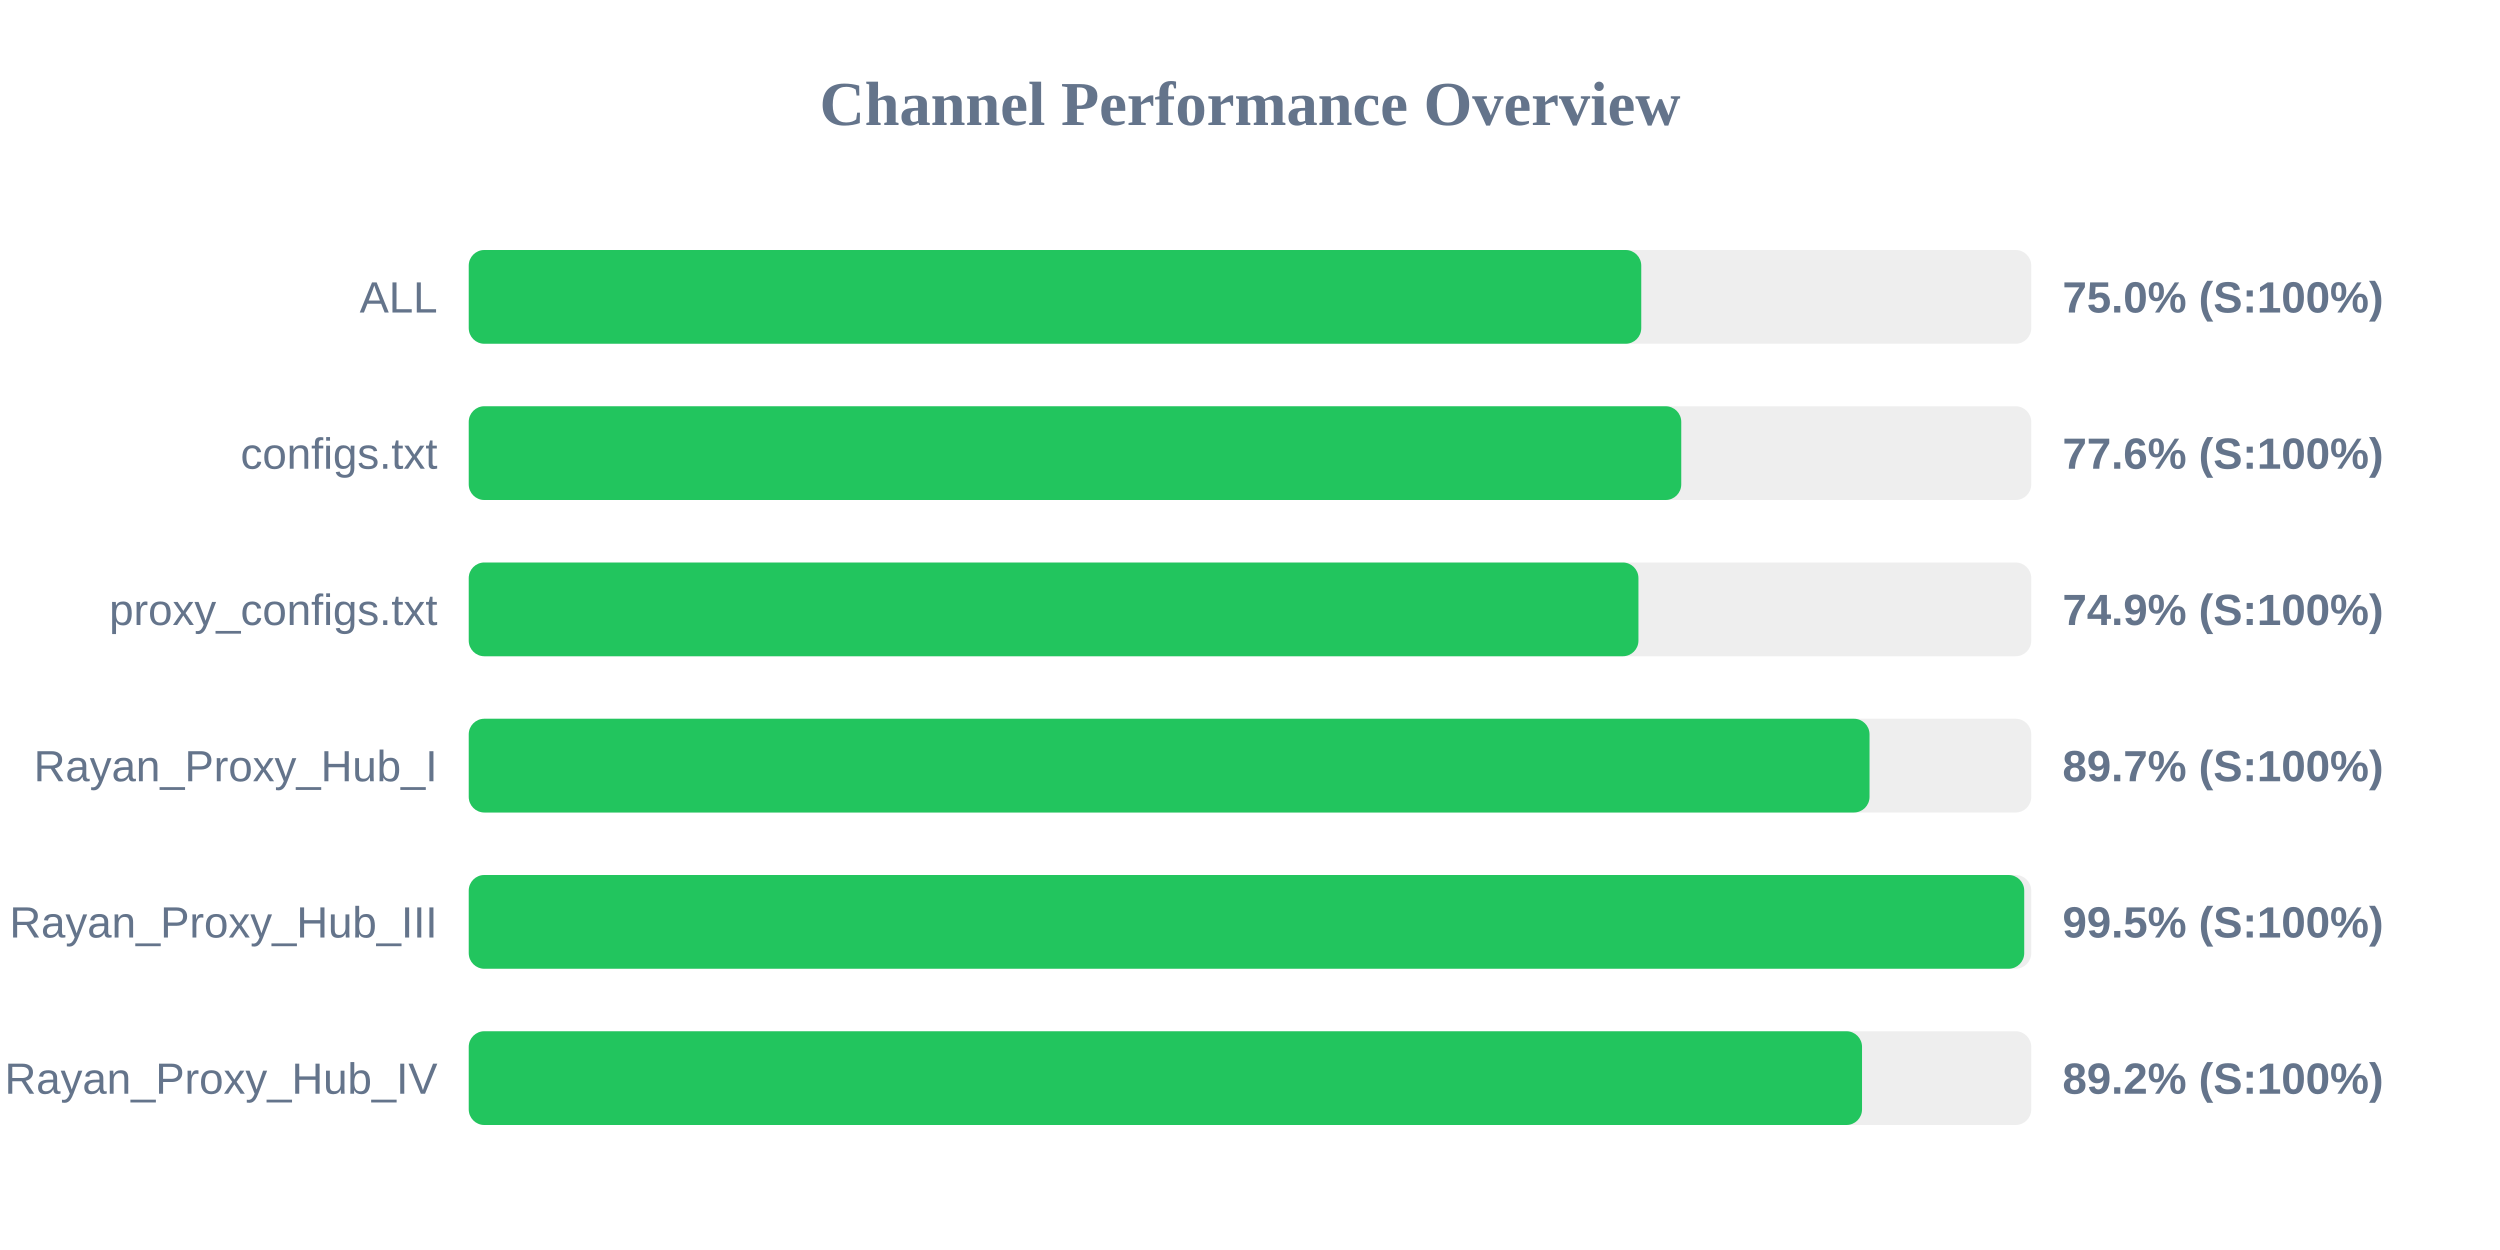
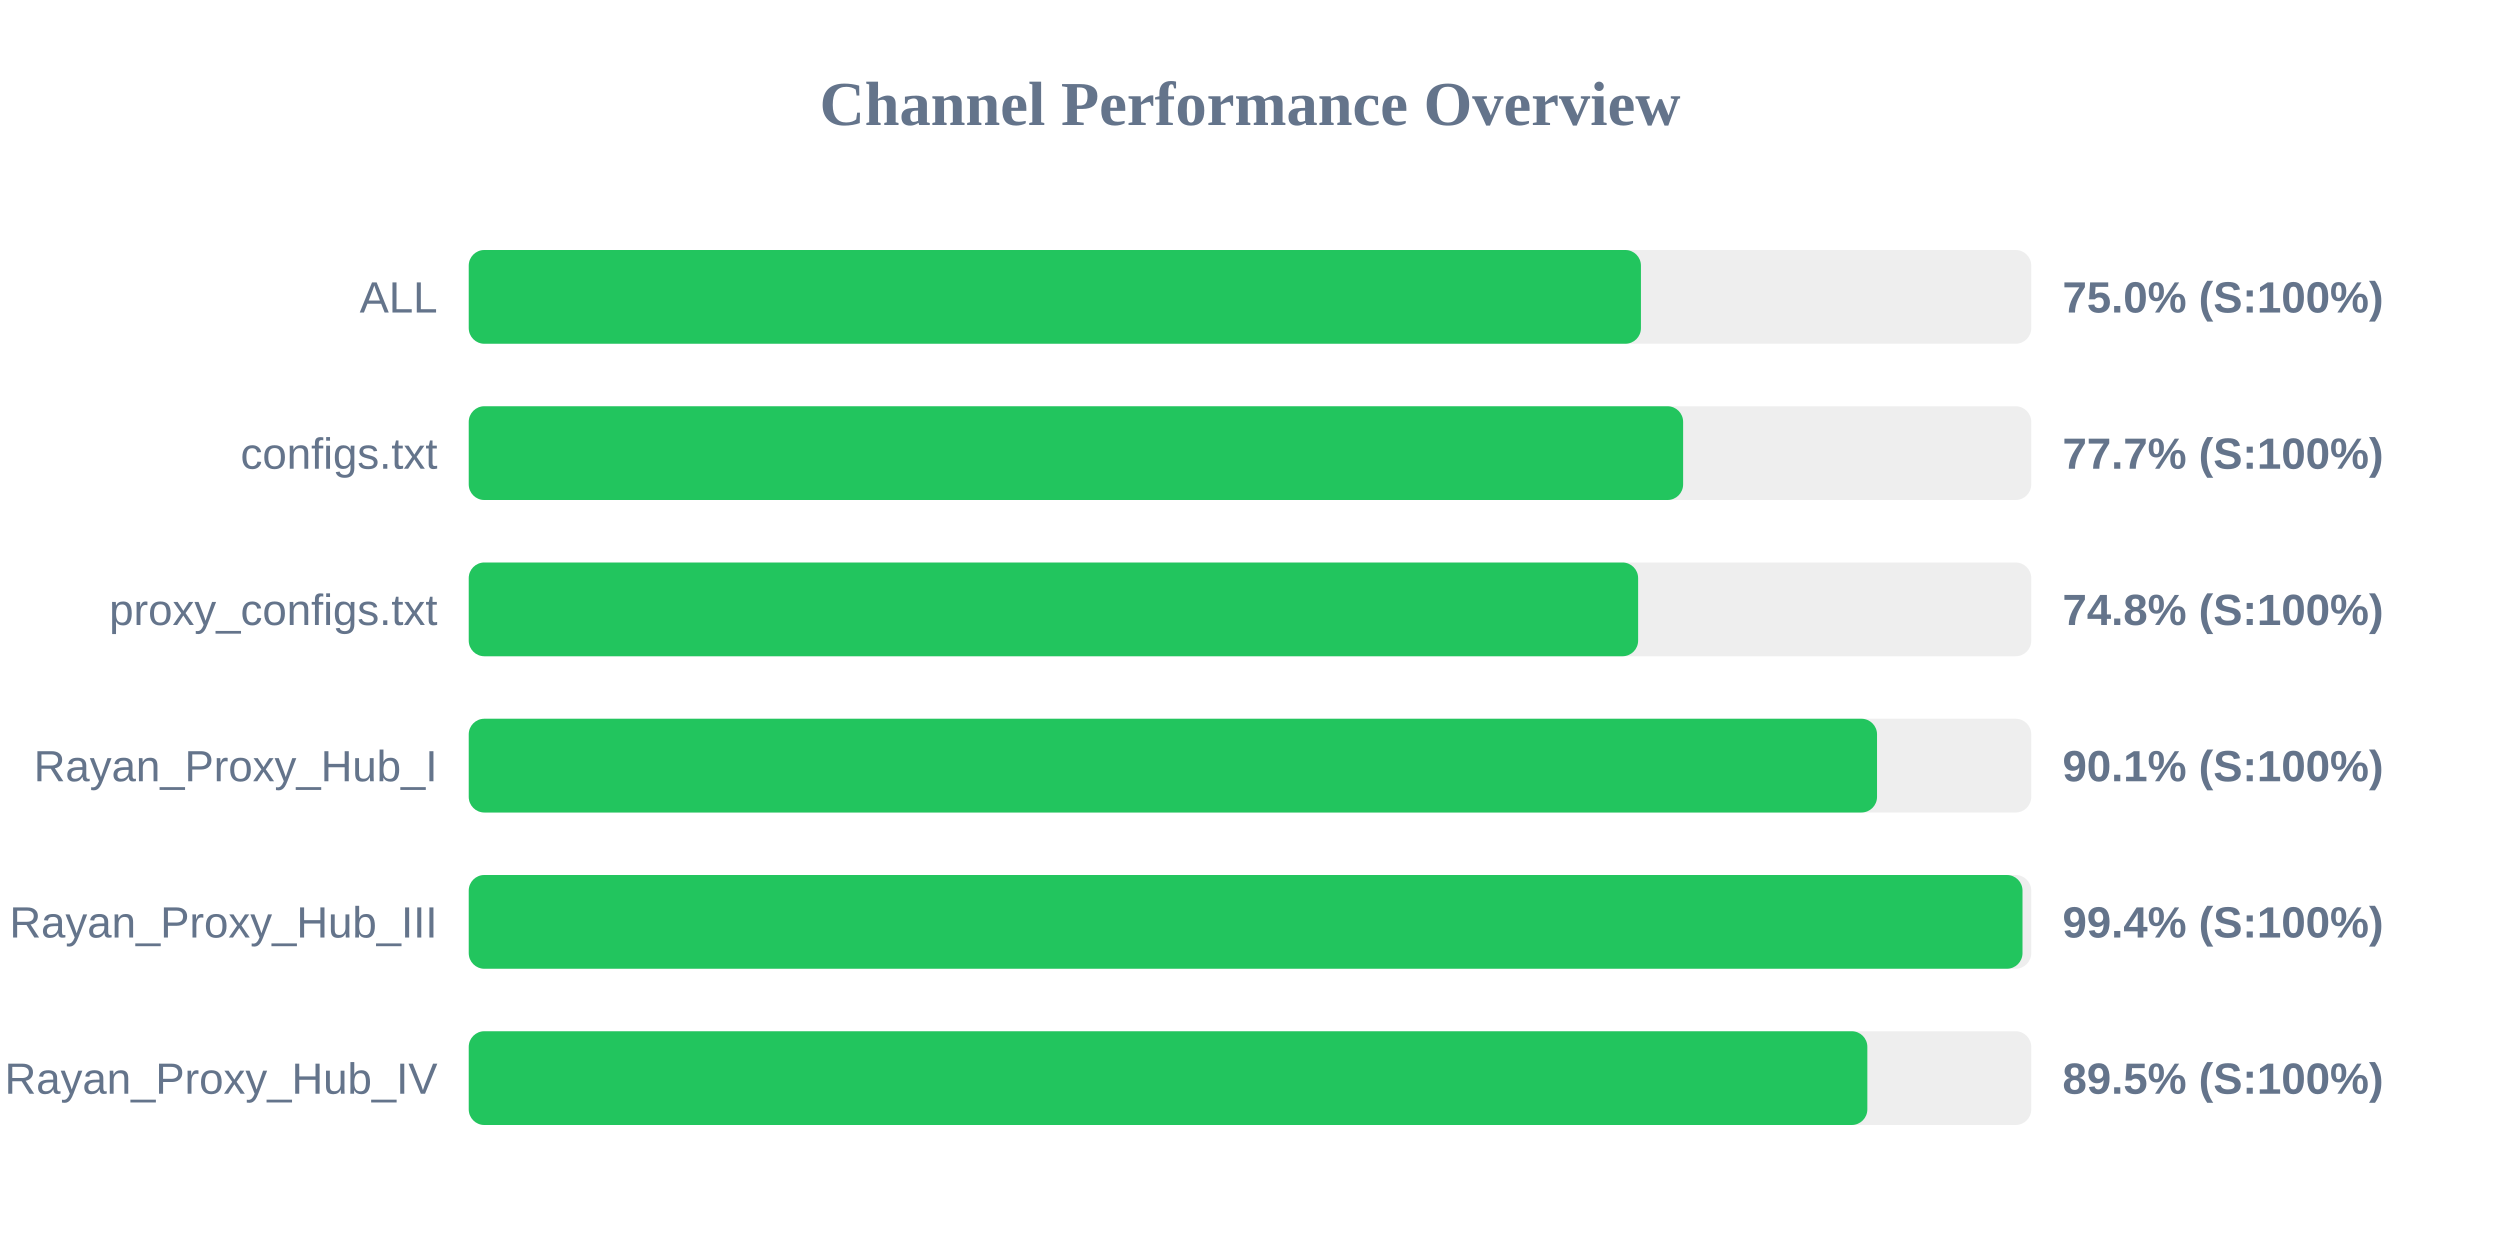
<svg xmlns="http://www.w3.org/2000/svg" width="800" height="400" version="1.1">
  <style>
        .row { font: 14px Arial; fill: #64748b; }
        .score { font: bold 14px Arial; fill: #64748b; }
    </style>
  <text x="400" y="40" text-anchor="middle" font-size="20px" font-weight="bold" fill="#64748b">Channel Performance Overview</text>
  <rect x="150" y="80" width="500" height="30" fill="#eee" rx="5" />
-   <rect x="150" y="80" width="375.2" height="30" fill="#22c55e" rx="5" />
+   <rect x="150" y="80" width="375.1" height="30" fill="#22c55e" rx="5" />
  <text x="140" y="100" text-anchor="end" class="row">ALL</text>
  <text x="660" y="100" text-anchor="start" class="score">75.0% (S:100%)</text>
  <rect x="150" y="130" width="500" height="30" fill="#eee" rx="5" />
-   <rect x="150" y="130" width="388.0" height="30" fill="#22c55e" rx="5" />
+   <rect x="150" y="130" width="388.6" height="30" fill="#22c55e" rx="5" />
  <text x="140" y="150" text-anchor="end" class="row">configs.txt</text>
-   <text x="660" y="150" text-anchor="start" class="score">77.6% (S:100%)</text>
+   <text x="660" y="150" text-anchor="start" class="score">77.7% (S:100%)</text>
  <rect x="150" y="180" width="500" height="30" fill="#eee" rx="5" />
-   <rect x="150" y="180" width="374.3" height="30" fill="#22c55e" rx="5" />
+   <rect x="150" y="180" width="374.2" height="30" fill="#22c55e" rx="5" />
  <text x="140" y="200" text-anchor="end" class="row">proxy_configs.txt</text>
-   <text x="660" y="200" text-anchor="start" class="score">74.9% (S:100%)</text>
+   <text x="660" y="200" text-anchor="start" class="score">74.8% (S:100%)</text>
  <rect x="150" y="230" width="500" height="30" fill="#eee" rx="5" />
-   <rect x="150" y="230" width="448.25" height="30" fill="#22c55e" rx="5" />
+   <rect x="150" y="230" width="450.65" height="30" fill="#22c55e" rx="5" />
  <text x="140" y="250" text-anchor="end" class="row">Rayan_Proxy_Hub_I</text>
-   <text x="660" y="250" text-anchor="start" class="score">89.7% (S:100%)</text>
+   <text x="660" y="250" text-anchor="start" class="score">90.1% (S:100%)</text>
  <rect x="150" y="280" width="500" height="30" fill="#eee" rx="5" />
-   <rect x="150" y="280" width="497.75" height="30" fill="#22c55e" rx="5" />
+   <rect x="150" y="280" width="497.2" height="30" fill="#22c55e" rx="5" />
  <text x="140" y="300" text-anchor="end" class="row">Rayan_Proxy_Hub_III</text>
-   <text x="660" y="300" text-anchor="start" class="score">99.5% (S:100%)</text>
+   <text x="660" y="300" text-anchor="start" class="score">99.4% (S:100%)</text>
  <rect x="150" y="330" width="500" height="30" fill="#eee" rx="5" />
-   <rect x="150" y="330" width="445.85" height="30" fill="#22c55e" rx="5" />
+   <rect x="150" y="330" width="447.55" height="30" fill="#22c55e" rx="5" />
  <text x="140" y="350" text-anchor="end" class="row">Rayan_Proxy_Hub_IV</text>
-   <text x="660" y="350" text-anchor="start" class="score">89.2% (S:100%)</text>
+   <text x="660" y="350" text-anchor="start" class="score">89.5% (S:100%)</text>
</svg>
